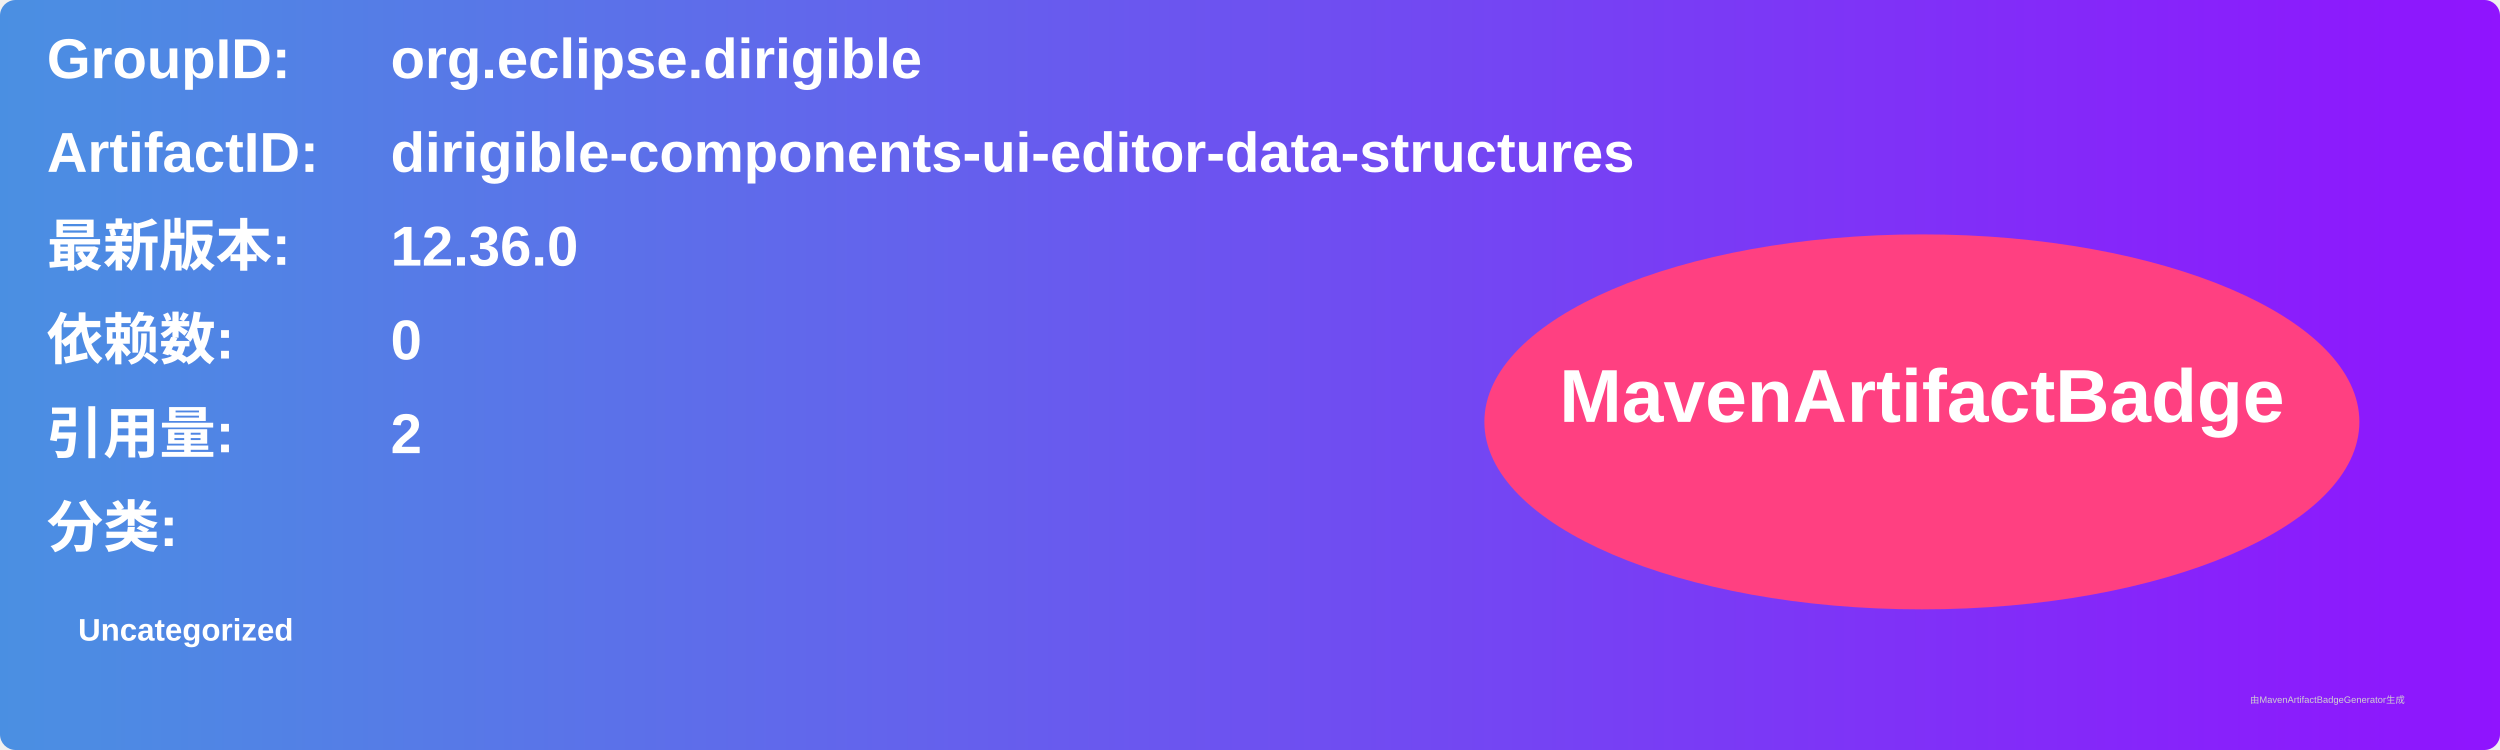
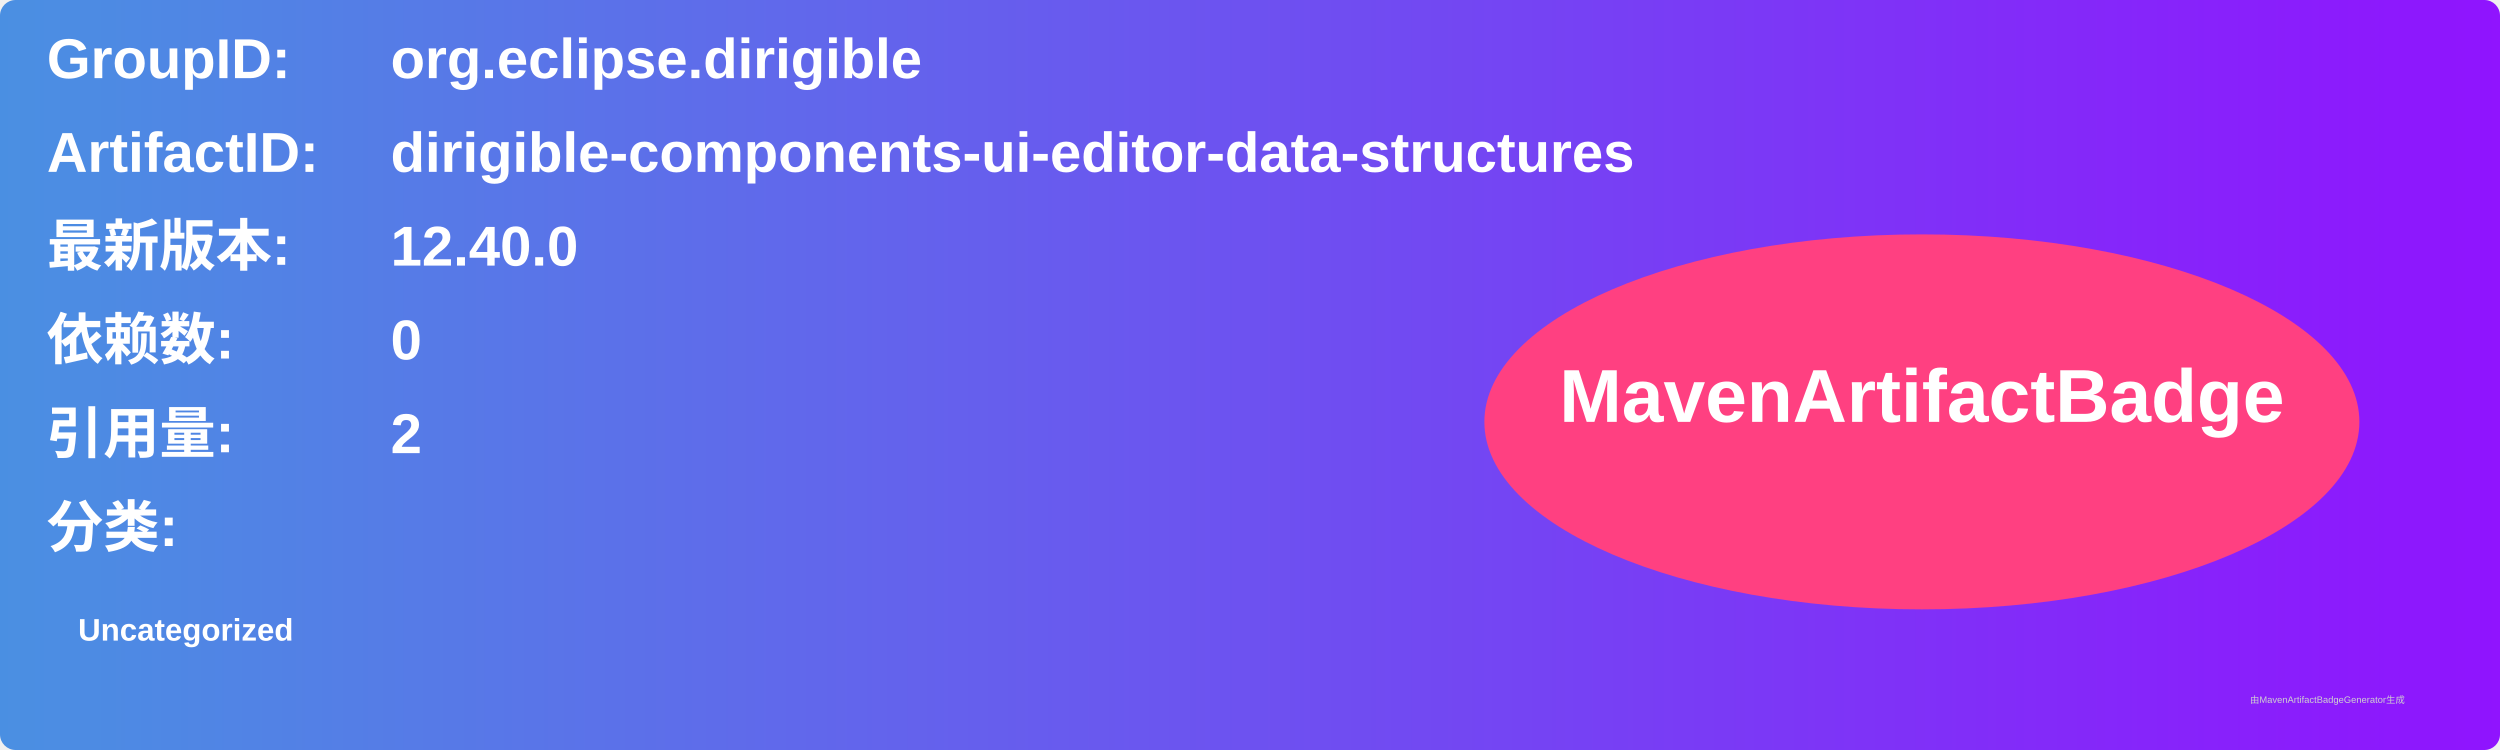
<svg xmlns="http://www.w3.org/2000/svg" width="800" height="240" viewBox="0 0 800 240">
  <linearGradient id="grad" x1="0%" y1="0%" x2="100%" y2="0%">
    <stop offset="0%" stop-color="#4a90e2" />
    <stop offset="100%" stop-color="#9013fe" />
  </linearGradient>
  <rect width="100%" height="100%" rx="5" ry="5" fill="url(#grad)" />
  <g transform="translate(15, 15)">
    <text x="0" y="10" font-family="Arial" font-size="18" fill="white" font-weight="bold" width="260">GroupID:</text>
    <text x="110" y="10" font-family="Arial" font-size="18" fill="white" font-weight="bold" width="460">org.eclipse.dirigible</text>
    <text x="0" y="40" font-family="Arial" font-size="18" fill="white" font-weight="bold" width="260">ArtifactID:</text>
    <text x="110" y="40" font-family="Arial" font-size="18" fill="white" font-weight="bold" width="460">dirigible-components-ui-editor-data-structures</text>
    <text x="0" y="70" font-family="Arial" font-size="18" fill="white" font-weight="bold">最新版本:</text>
    <text x="110" y="70" font-family="Arial" font-size="18" fill="white" font-weight="bold">
-       <tspan font-weight="bold">12.36.0</tspan>
+       <tspan font-weight="bold">12.40.0</tspan>
    </text>
    <text x="0" y="100" font-family="Arial" font-size="18" fill="white" font-weight="bold">依赖数: </text>
    <text x="110" y="100" font-family="Arial" font-size="18" fill="white">
      <tspan font-weight="bold">0</tspan>
    </text>
    <text x="0" y="130" font-family="Arial" font-size="18" fill="white" font-weight="bold">引用量: </text>
    <text x="110" y="130" font-family="Arial" font-size="18" fill="white">
      <tspan font-weight="bold">2</tspan>
    </text>
    <text x="0" y="160" font-family="Arial" font-size="18" fill="white" font-weight="bold">分类:</text>
    <text x="10" y="190" font-family="Arial" font-size="10" fill="white">
      <tspan font-weight="bold">Uncategorized</tspan>
    </text>
    <ellipse cx="600" cy="120" rx="140" ry="60" fill="#ff4081" />
    <text x="600" y="120" text-anchor="middle" font-family="Arial" font-size="24" fill="white" font-weight="bold">MavenArtifactBadge</text>
  </g>
  <text x="720" y="225" font-family="Arial" font-size="3" fill="#d0d0d0">由MavenArtifactBadgeGenerator生成</text>
</svg>
